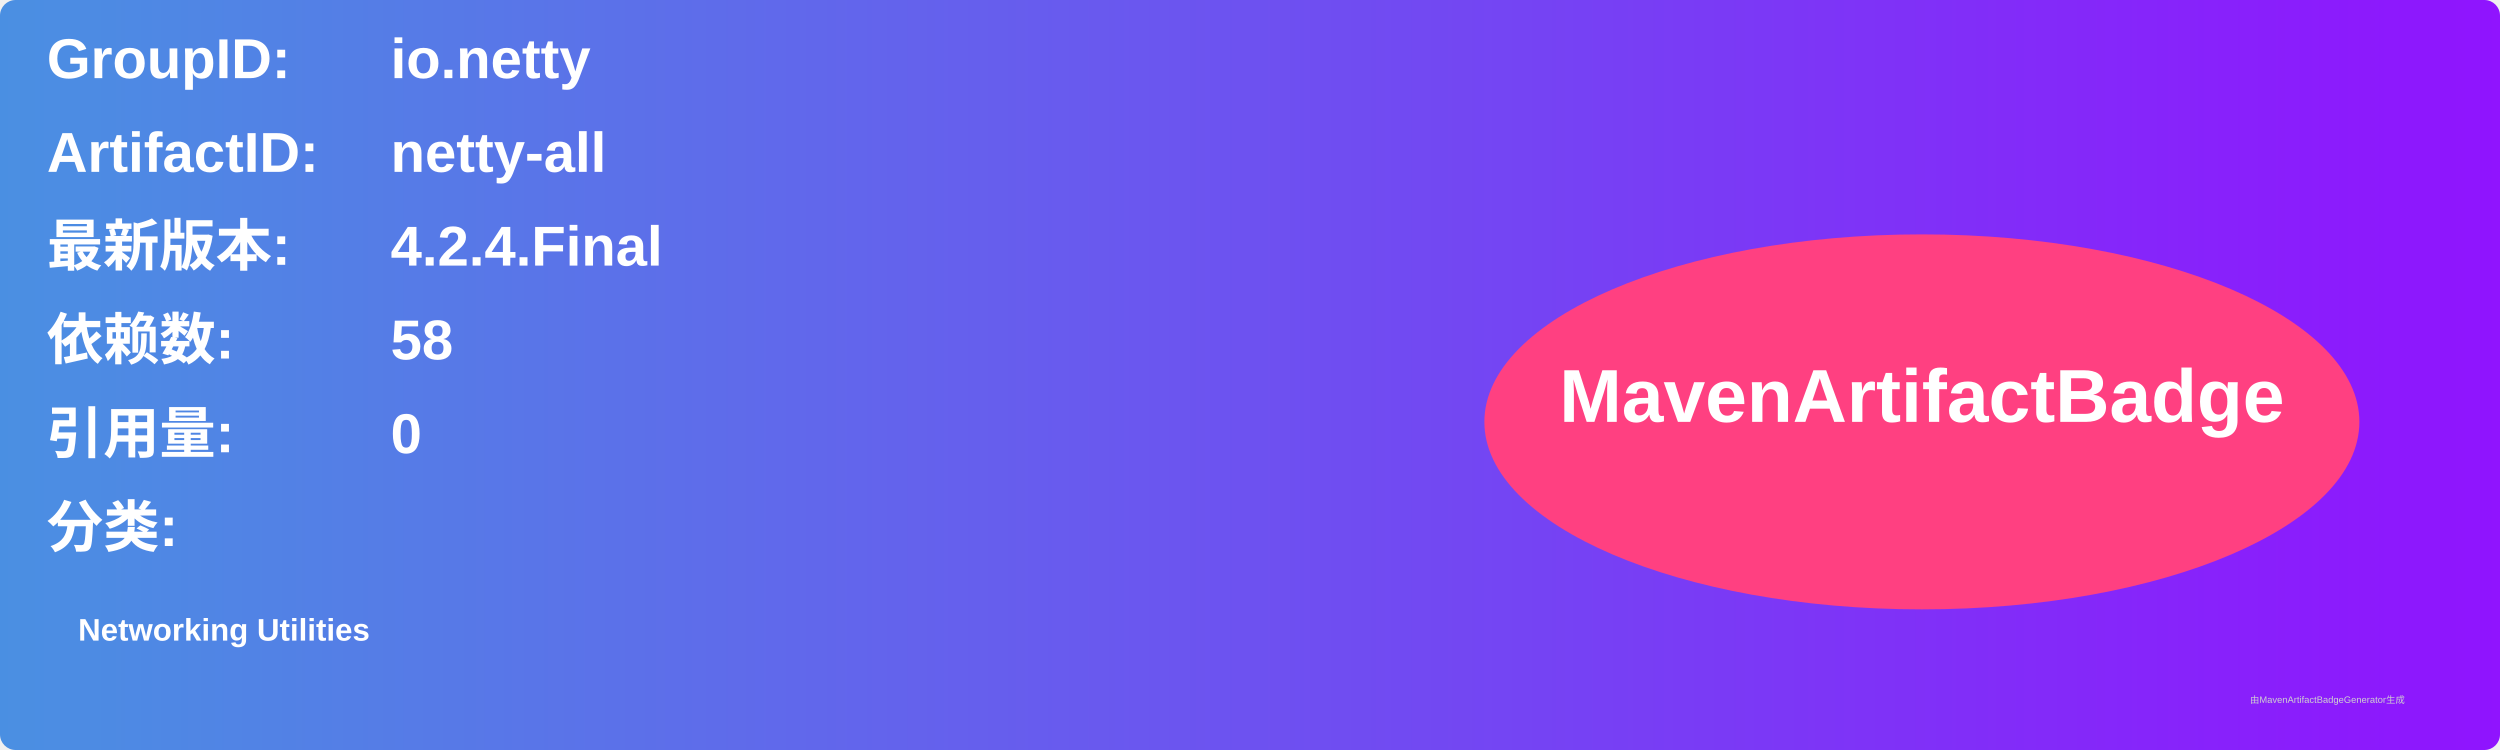
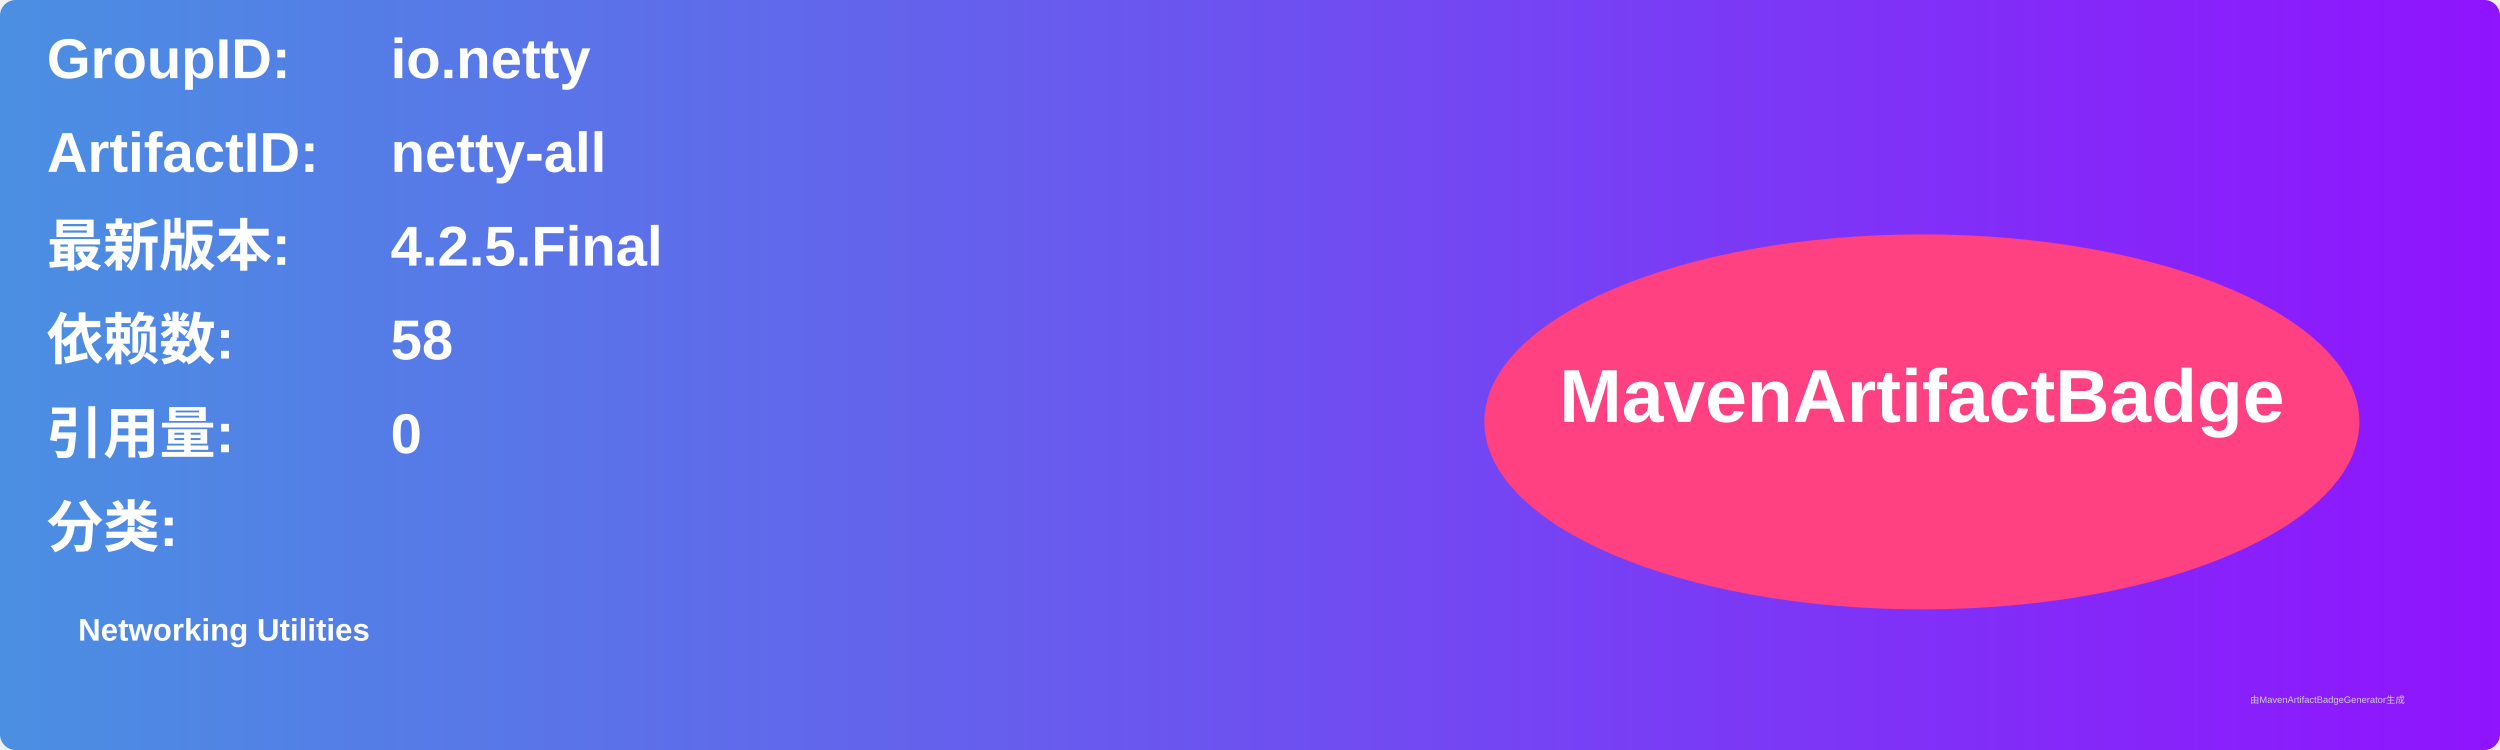
<svg xmlns="http://www.w3.org/2000/svg" width="800" height="240" viewBox="0 0 800 240">
  <linearGradient id="grad" x1="0%" y1="0%" x2="100%" y2="0%">
    <stop offset="0%" stop-color="#4a90e2" />
    <stop offset="100%" stop-color="#9013fe" />
  </linearGradient>
  <rect width="100%" height="100%" rx="5" ry="5" fill="url(#grad)" />
  <g transform="translate(15, 15)">
    <text x="0" y="10" font-family="Arial" font-size="18" fill="white" font-weight="bold" width="260">GroupID:</text>
    <text x="110" y="10" font-family="Arial" font-size="18" fill="white" font-weight="bold" width="460">io.netty</text>
    <text x="0" y="40" font-family="Arial" font-size="18" fill="white" font-weight="bold" width="260">ArtifactID:</text>
    <text x="110" y="40" font-family="Arial" font-size="18" fill="white" font-weight="bold" width="460">netty-all</text>
    <text x="0" y="70" font-family="Arial" font-size="18" fill="white" font-weight="bold">最新版本:</text>
    <text x="110" y="70" font-family="Arial" font-size="18" fill="white" font-weight="bold">
-       <tspan font-weight="bold">4.2.4.Final</tspan>
+       <tspan font-weight="bold">4.2.5.Final</tspan>
    </text>
    <text x="0" y="100" font-family="Arial" font-size="18" fill="white" font-weight="bold">依赖数: </text>
    <text x="110" y="100" font-family="Arial" font-size="18" fill="white">
      <tspan font-weight="bold">58</tspan>
    </text>
    <text x="0" y="130" font-family="Arial" font-size="18" fill="white" font-weight="bold">引用量: </text>
    <text x="110" y="130" font-family="Arial" font-size="18" fill="white">
      <tspan font-weight="bold">0</tspan>
    </text>
    <text x="0" y="160" font-family="Arial" font-size="18" fill="white" font-weight="bold">分类:</text>
    <text x="10" y="190" font-family="Arial" font-size="10" fill="white">
      <tspan font-weight="bold">Networking Utilities</tspan>
    </text>
    <ellipse cx="600" cy="120" rx="140" ry="60" fill="#ff4081" />
    <text x="600" y="120" text-anchor="middle" font-family="Arial" font-size="24" fill="white" font-weight="bold">MavenArtifactBadge</text>
  </g>
  <text x="720" y="225" font-family="Arial" font-size="3" fill="#d0d0d0">由MavenArtifactBadgeGenerator生成</text>
</svg>
